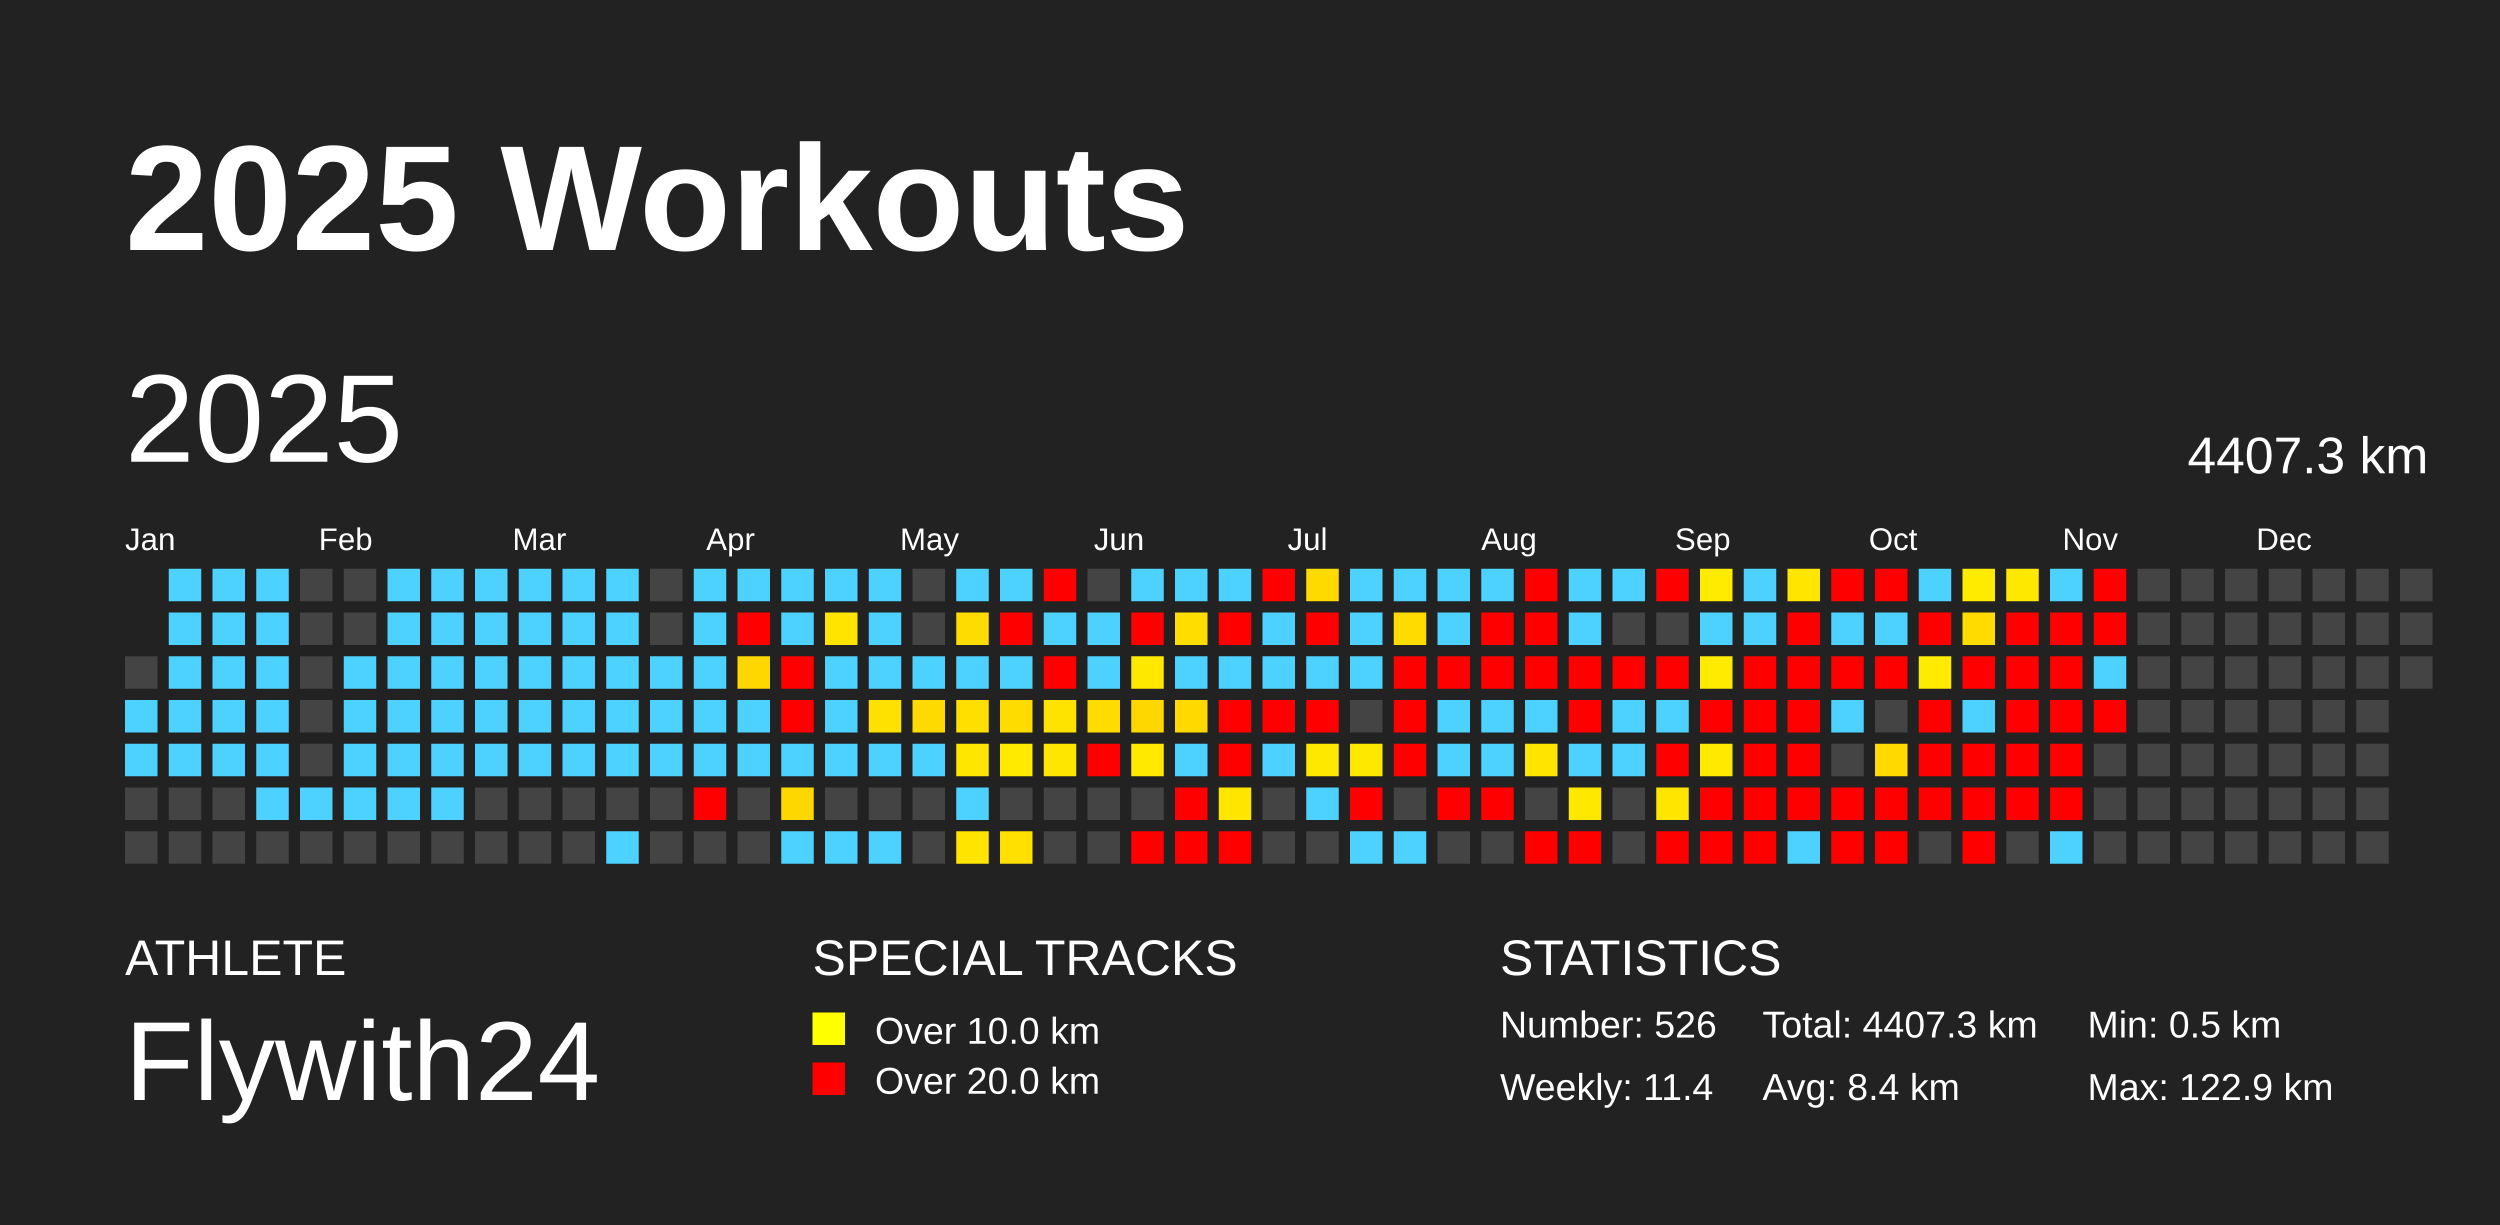
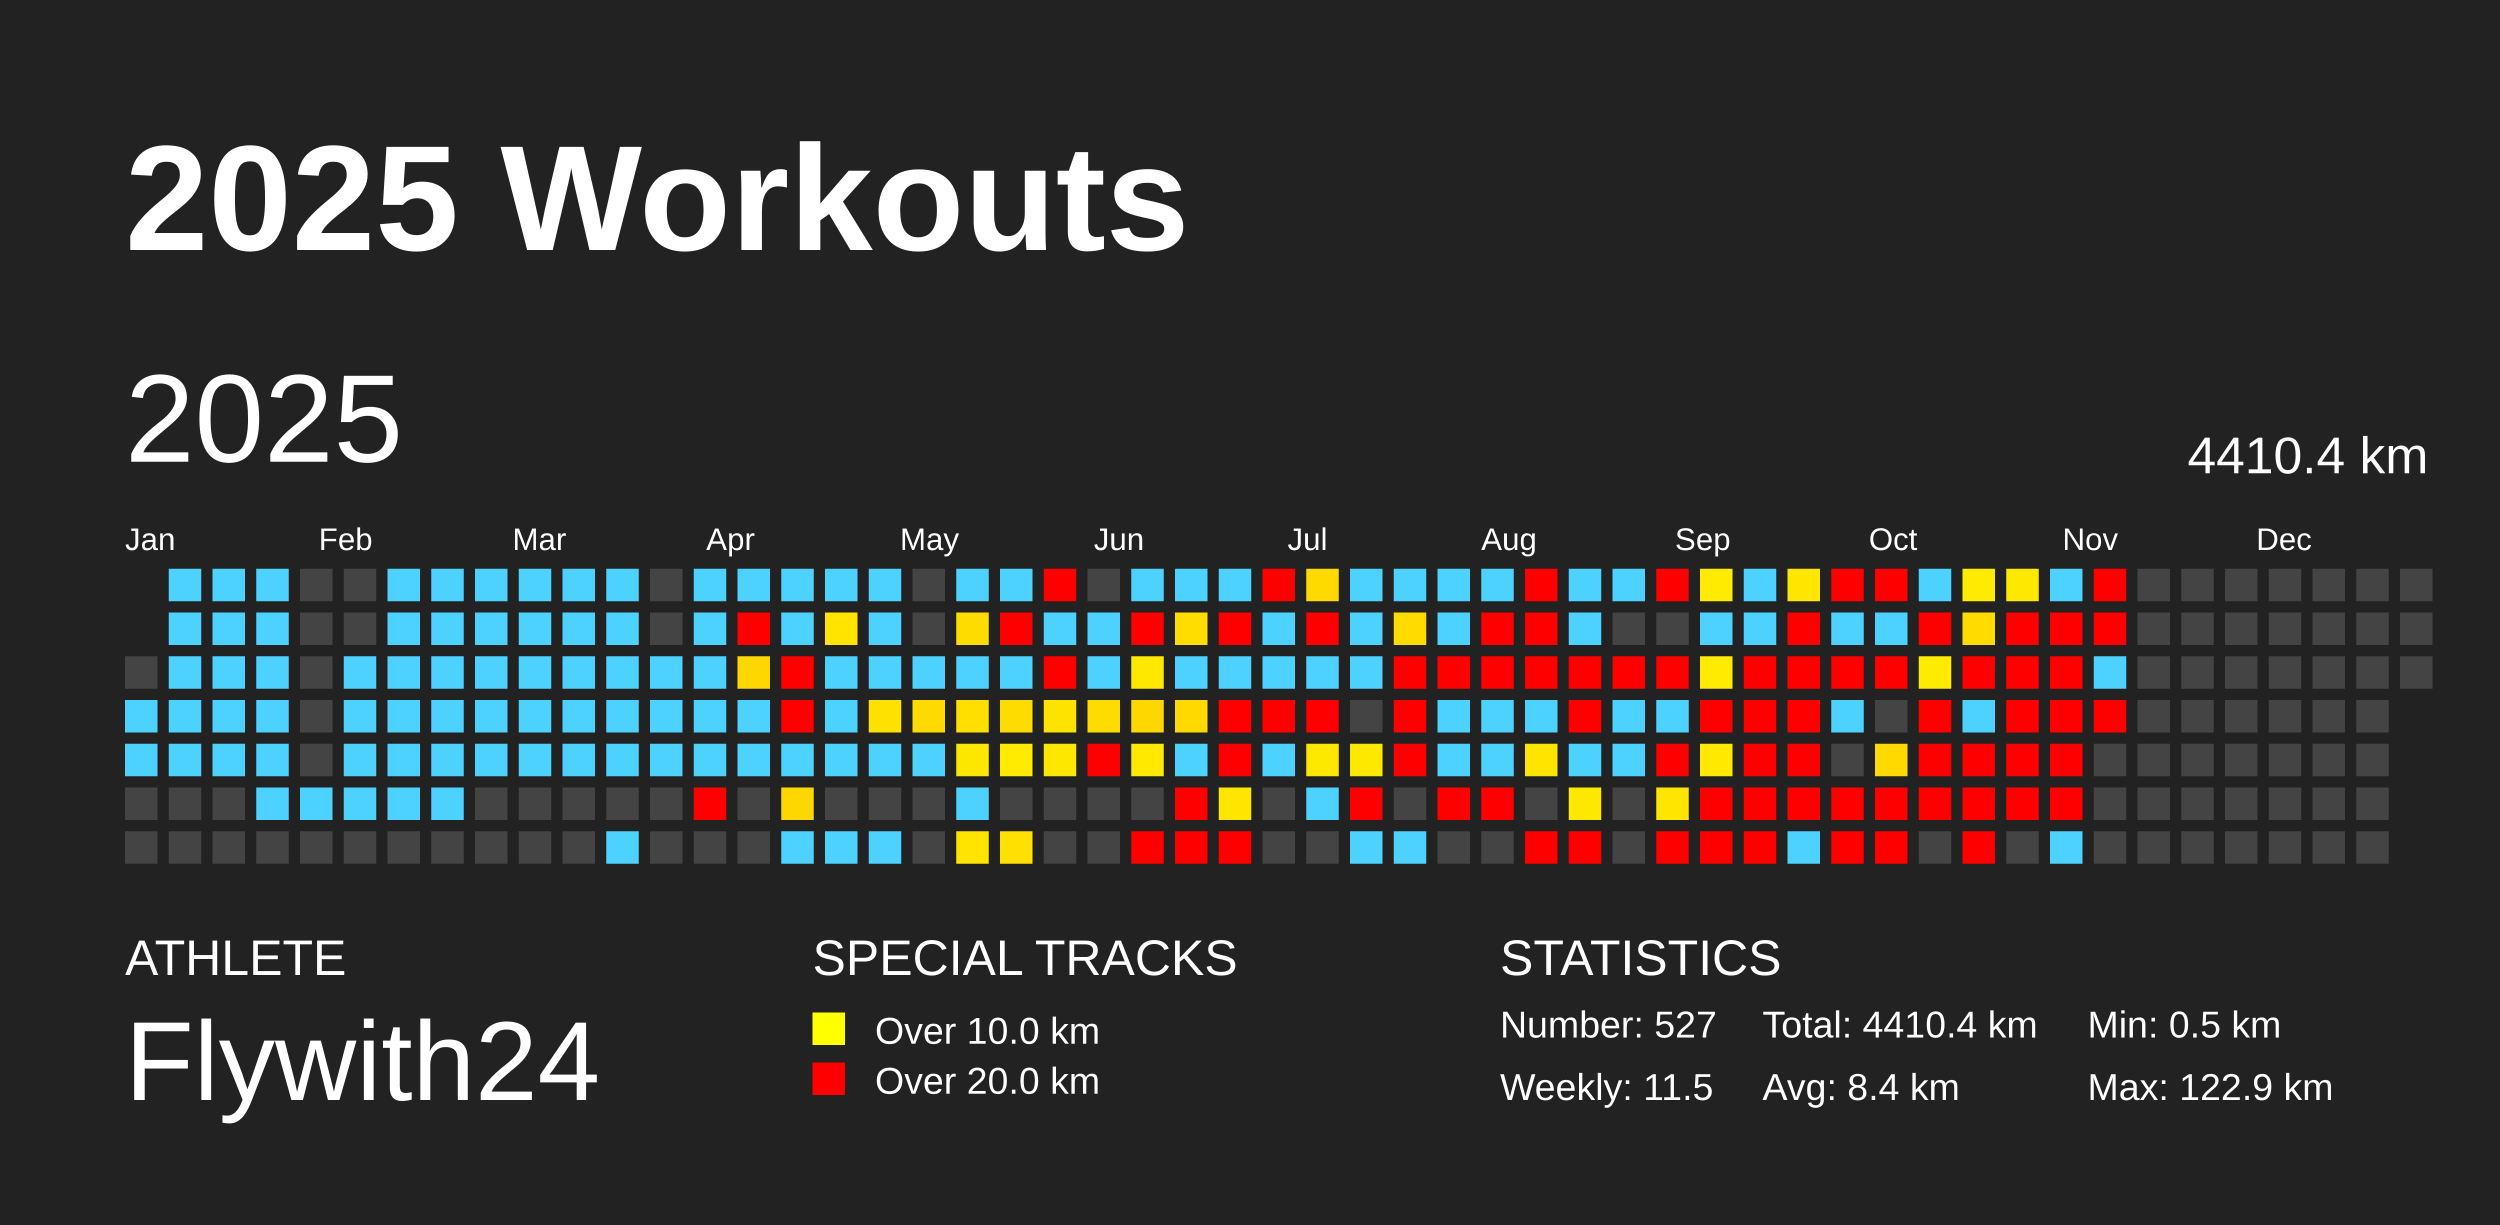
<svg xmlns="http://www.w3.org/2000/svg" baseProfile="full" height="98mm" version="1.1" viewBox="0,0,200,98" width="200mm">
  <defs />
  <rect fill="#222222" height="98" width="200" x="0" y="0" />
  <text fill="#FFFFFF" style="font-size:12px; font-family:Arial; font-weight:bold;" x="10" y="20">2025 Workouts</text>
  <text fill="#FFFFFF" style="font-size:4px; font-family:Arial" x="10" y="78">ATHLETE</text>
  <text fill="#FFFFFF" style="font-size:9px; font-family:Arial" x="10" y="88">Flywith24</text>
  <text fill="#FFFFFF" style="font-size:4px; font-family:Arial" x="65" y="78">SPECIAL TRACKS</text>
  <rect fill="yellow" height="2.6" width="2.6" x="65" y="81" />
  <text fill="#FFFFFF" style="font-size:3px; font-family:Arial" x="70" y="83.5">Over 10.0 km</text>
  <rect fill="red" height="2.6" width="2.6" x="65" y="85" />
  <text fill="#FFFFFF" style="font-size:3px; font-family:Arial" x="70" y="87.5">Over 20.0 km</text>
  <text fill="#FFFFFF" style="font-size:4px; font-family:Arial" x="120" y="78">STATISTICS</text>
-   <text fill="#FFFFFF" style="font-size:3px; font-family:Arial" x="120" y="83">Number: 526</text>
-   <text fill="#FFFFFF" style="font-size:3px; font-family:Arial" x="120" y="88">Weekly: 11.4</text>
-   <text fill="#FFFFFF" style="font-size:3px; font-family:Arial" x="141" y="83">Total: 4407.3 km</text>
+   <text fill="#FFFFFF" style="font-size:3px; font-family:Arial" x="120" y="83">Number: 527</text>
+   <text fill="#FFFFFF" style="font-size:3px; font-family:Arial" x="120" y="88">Weekly: 11.5</text>
+   <text fill="#FFFFFF" style="font-size:3px; font-family:Arial" x="141" y="83">Total: 4410.4 km</text>
  <text fill="#FFFFFF" style="font-size:3px; font-family:Arial" x="141" y="88">Avg: 8.4 km</text>
  <text fill="#FFFFFF" style="font-size:3px; font-family:Arial" x="167" y="83">Min: 0.5 km</text>
  <text fill="#FFFFFF" style="font-size:3px; font-family:Arial" x="167" y="88">Max: 122.9 km</text>
  <text dominant-baseline="hanging" fill="#FFFFFF" style="font-size:10.0px; font-family:Arial;" x="10" y="30">2025</text>
-   <text dominant-baseline="hanging" fill="#FFFFFF" style="font-size:4.125px; font-family:Arial;" x="175" y="35">4407.3 km</text>
+   <text dominant-baseline="hanging" fill="#FFFFFF" style="font-size:4.125px; font-family:Arial;" x="175" y="35">4410.4 km</text>
  <text fill="#FFFFFF" style="font-size:2.5px; font-family:Arial" x="10.0" y="44">Jan</text>
  <text fill="#FFFFFF" style="font-size:2.5px; font-family:Arial" x="25.5" y="44">Feb</text>
  <text fill="#FFFFFF" style="font-size:2.5px; font-family:Arial" x="41.0" y="44">Mar</text>
  <text fill="#FFFFFF" style="font-size:2.5px; font-family:Arial" x="56.5" y="44">Apr</text>
  <text fill="#FFFFFF" style="font-size:2.5px; font-family:Arial" x="72.0" y="44">May</text>
  <text fill="#FFFFFF" style="font-size:2.5px; font-family:Arial" x="87.5" y="44">Jun</text>
  <text fill="#FFFFFF" style="font-size:2.5px; font-family:Arial" x="103.0" y="44">Jul</text>
  <text fill="#FFFFFF" style="font-size:2.5px; font-family:Arial" x="118.5" y="44">Aug</text>
  <text fill="#FFFFFF" style="font-size:2.5px; font-family:Arial" x="134.0" y="44">Sep</text>
  <text fill="#FFFFFF" style="font-size:2.5px; font-family:Arial" x="149.5" y="44">Oct</text>
  <text fill="#FFFFFF" style="font-size:2.5px; font-family:Arial" x="165.0" y="44">Nov</text>
  <text fill="#FFFFFF" style="font-size:2.5px; font-family:Arial" x="180.5" y="44">Dec</text>
  <rect fill="#444444" height="2.6" width="2.6" x="10.0" y="52.5" />
  <rect fill="#4dd2ff" height="2.6" width="2.6" x="10.0" y="56.0" />
  <rect fill="#4dd2ff" height="2.6" width="2.6" x="10.0" y="59.5" />
  <rect fill="#444444" height="2.6" width="2.6" x="10.0" y="63.0" />
  <rect fill="#444444" height="2.6" width="2.6" x="10.0" y="66.5" />
  <rect fill="#4dd2ff" height="2.6" width="2.6" x="13.5" y="45.5" />
  <rect fill="#4dd2ff" height="2.6" width="2.6" x="13.5" y="49.0" />
  <rect fill="#4dd2ff" height="2.6" width="2.6" x="13.5" y="52.5" />
  <rect fill="#4dd2ff" height="2.6" width="2.6" x="13.5" y="56.0" />
  <rect fill="#4dd2ff" height="2.6" width="2.6" x="13.5" y="59.5" />
  <rect fill="#444444" height="2.6" width="2.6" x="13.5" y="63.0" />
  <rect fill="#444444" height="2.6" width="2.6" x="13.5" y="66.5" />
  <rect fill="#4dd2ff" height="2.6" width="2.6" x="17.0" y="45.5" />
  <rect fill="#4dd2ff" height="2.6" width="2.6" x="17.0" y="49.0" />
  <rect fill="#4dd2ff" height="2.6" width="2.6" x="17.0" y="52.5" />
  <rect fill="#4dd2ff" height="2.6" width="2.6" x="17.0" y="56.0" />
  <rect fill="#4dd2ff" height="2.6" width="2.6" x="17.0" y="59.5" />
  <rect fill="#444444" height="2.6" width="2.6" x="17.0" y="63.0" />
  <rect fill="#444444" height="2.6" width="2.6" x="17.0" y="66.5" />
  <rect fill="#4dd2ff" height="2.6" width="2.6" x="20.5" y="45.5" />
  <rect fill="#4dd2ff" height="2.6" width="2.6" x="20.5" y="49.0" />
  <rect fill="#4dd2ff" height="2.6" width="2.6" x="20.5" y="52.5" />
  <rect fill="#4dd2ff" height="2.6" width="2.6" x="20.5" y="56.0" />
  <rect fill="#4dd2ff" height="2.6" width="2.6" x="20.5" y="59.5" />
  <rect fill="#4dd2ff" height="2.6" width="2.6" x="20.5" y="63.0" />
  <rect fill="#444444" height="2.6" width="2.6" x="20.5" y="66.5" />
  <rect fill="#444444" height="2.6" width="2.6" x="24.0" y="45.5" />
  <rect fill="#444444" height="2.6" width="2.6" x="24.0" y="49.0" />
  <rect fill="#444444" height="2.6" width="2.6" x="24.0" y="52.5" />
  <rect fill="#444444" height="2.6" width="2.6" x="24.0" y="56.0" />
  <rect fill="#444444" height="2.6" width="2.6" x="24.0" y="59.5" />
  <rect fill="#4dd2ff" height="2.6" width="2.6" x="24.0" y="63.0" />
  <rect fill="#444444" height="2.6" width="2.6" x="24.0" y="66.5" />
  <rect fill="#444444" height="2.6" width="2.6" x="27.5" y="45.5" />
  <rect fill="#444444" height="2.6" width="2.6" x="27.5" y="49.0" />
  <rect fill="#4dd2ff" height="2.6" width="2.6" x="27.5" y="52.5" />
  <rect fill="#4dd2ff" height="2.6" width="2.6" x="27.5" y="56.0" />
  <rect fill="#4dd2ff" height="2.6" width="2.6" x="27.5" y="59.5" />
  <rect fill="#4dd2ff" height="2.6" width="2.6" x="27.5" y="63.0" />
  <rect fill="#444444" height="2.6" width="2.6" x="27.5" y="66.5" />
  <rect fill="#4dd2ff" height="2.6" width="2.6" x="31.0" y="45.5" />
  <rect fill="#4dd2ff" height="2.6" width="2.6" x="31.0" y="49.0" />
  <rect fill="#4dd2ff" height="2.6" width="2.6" x="31.0" y="52.5" />
  <rect fill="#4dd2ff" height="2.6" width="2.6" x="31.0" y="56.0" />
  <rect fill="#4dd2ff" height="2.6" width="2.6" x="31.0" y="59.5" />
  <rect fill="#4dd2ff" height="2.6" width="2.6" x="31.0" y="63.0" />
  <rect fill="#444444" height="2.6" width="2.6" x="31.0" y="66.5" />
  <rect fill="#4dd2ff" height="2.6" width="2.6" x="34.5" y="45.5" />
  <rect fill="#4dd2ff" height="2.6" width="2.6" x="34.5" y="49.0" />
  <rect fill="#4dd2ff" height="2.6" width="2.6" x="34.5" y="52.5" />
  <rect fill="#4dd2ff" height="2.6" width="2.6" x="34.5" y="56.0" />
  <rect fill="#4dd2ff" height="2.6" width="2.6" x="34.5" y="59.5" />
  <rect fill="#4dd2ff" height="2.6" width="2.6" x="34.5" y="63.0" />
  <rect fill="#444444" height="2.6" width="2.6" x="34.5" y="66.5" />
  <rect fill="#4dd2ff" height="2.6" width="2.6" x="38.0" y="45.5" />
  <rect fill="#4dd2ff" height="2.6" width="2.6" x="38.0" y="49.0" />
  <rect fill="#4dd2ff" height="2.6" width="2.6" x="38.0" y="52.5" />
  <rect fill="#4dd2ff" height="2.6" width="2.6" x="38.0" y="56.0" />
  <rect fill="#4dd2ff" height="2.6" width="2.6" x="38.0" y="59.5" />
  <rect fill="#444444" height="2.6" width="2.6" x="38.0" y="63.0" />
  <rect fill="#444444" height="2.6" width="2.6" x="38.0" y="66.5" />
  <rect fill="#4dd2ff" height="2.6" width="2.6" x="41.5" y="45.5" />
  <rect fill="#4dd2ff" height="2.6" width="2.6" x="41.5" y="49.0" />
  <rect fill="#4dd2ff" height="2.6" width="2.6" x="41.5" y="52.5" />
  <rect fill="#4dd2ff" height="2.6" width="2.6" x="41.5" y="56.0" />
  <rect fill="#4dd2ff" height="2.6" width="2.6" x="41.5" y="59.5" />
  <rect fill="#444444" height="2.6" width="2.6" x="41.5" y="63.0" />
  <rect fill="#444444" height="2.6" width="2.6" x="41.5" y="66.5" />
  <rect fill="#4dd2ff" height="2.6" width="2.6" x="45.0" y="45.5" />
  <rect fill="#4dd2ff" height="2.6" width="2.6" x="45.0" y="49.0" />
  <rect fill="#4dd2ff" height="2.6" width="2.6" x="45.0" y="52.5" />
  <rect fill="#4dd2ff" height="2.6" width="2.6" x="45.0" y="56.0" />
  <rect fill="#4dd2ff" height="2.6" width="2.6" x="45.0" y="59.5" />
  <rect fill="#444444" height="2.6" width="2.6" x="45.0" y="63.0" />
  <rect fill="#444444" height="2.6" width="2.6" x="45.0" y="66.5" />
  <rect fill="#4dd2ff" height="2.6" width="2.6" x="48.5" y="45.5" />
  <rect fill="#4dd2ff" height="2.6" width="2.6" x="48.5" y="49.0" />
  <rect fill="#4dd2ff" height="2.6" width="2.6" x="48.5" y="52.5" />
  <rect fill="#4dd2ff" height="2.6" width="2.6" x="48.5" y="56.0" />
  <rect fill="#4dd2ff" height="2.6" width="2.6" x="48.5" y="59.5" />
  <rect fill="#444444" height="2.6" width="2.6" x="48.5" y="63.0" />
  <rect fill="#4dd2ff" height="2.6" width="2.6" x="48.5" y="66.5" />
  <rect fill="#444444" height="2.6" width="2.6" x="52.0" y="45.5" />
  <rect fill="#444444" height="2.6" width="2.6" x="52.0" y="49.0" />
  <rect fill="#4dd2ff" height="2.6" width="2.6" x="52.0" y="52.5" />
  <rect fill="#4dd2ff" height="2.6" width="2.6" x="52.0" y="56.0" />
  <rect fill="#4dd2ff" height="2.6" width="2.6" x="52.0" y="59.5" />
  <rect fill="#444444" height="2.6" width="2.6" x="52.0" y="63.0" />
  <rect fill="#444444" height="2.6" width="2.6" x="52.0" y="66.5" />
  <rect fill="#4dd2ff" height="2.6" width="2.6" x="55.5" y="45.5" />
  <rect fill="#4dd2ff" height="2.6" width="2.6" x="55.5" y="49.0" />
  <rect fill="#4dd2ff" height="2.6" width="2.6" x="55.5" y="52.5" />
  <rect fill="#4dd2ff" height="2.6" width="2.6" x="55.5" y="56.0" />
  <rect fill="#4dd2ff" height="2.6" width="2.6" x="55.5" y="59.5" />
  <rect fill="red" height="2.6" width="2.6" x="55.5" y="63.0" />
  <rect fill="#444444" height="2.6" width="2.6" x="55.5" y="66.5" />
  <rect fill="#4dd2ff" height="2.6" width="2.6" x="59.0" y="45.5" />
  <rect fill="red" height="2.6" width="2.6" x="59.0" y="49.0" />
  <rect fill="#ffd700" height="2.6" width="2.6" x="59.0" y="52.5" />
  <rect fill="#4dd2ff" height="2.6" width="2.6" x="59.0" y="56.0" />
  <rect fill="#4dd2ff" height="2.6" width="2.6" x="59.0" y="59.5" />
  <rect fill="#444444" height="2.6" width="2.6" x="59.0" y="63.0" />
  <rect fill="#444444" height="2.6" width="2.6" x="59.0" y="66.5" />
  <rect fill="#4dd2ff" height="2.6" width="2.6" x="62.5" y="45.5" />
  <rect fill="#4dd2ff" height="2.6" width="2.6" x="62.5" y="49.0" />
  <rect fill="red" height="2.6" width="2.6" x="62.5" y="52.5" />
  <rect fill="red" height="2.6" width="2.6" x="62.5" y="56.0" />
  <rect fill="#4dd2ff" height="2.6" width="2.6" x="62.5" y="59.5" />
  <rect fill="#ffd700" height="2.6" width="2.6" x="62.5" y="63.0" />
  <rect fill="#4dd2ff" height="2.6" width="2.6" x="62.5" y="66.5" />
  <rect fill="#4dd2ff" height="2.6" width="2.6" x="66.0" y="45.5" />
  <rect fill="#ffe400" height="2.6" width="2.6" x="66.0" y="49.0" />
  <rect fill="#4dd2ff" height="2.6" width="2.6" x="66.0" y="52.5" />
  <rect fill="#4dd2ff" height="2.6" width="2.6" x="66.0" y="56.0" />
  <rect fill="#4dd2ff" height="2.6" width="2.6" x="66.0" y="59.5" />
  <rect fill="#444444" height="2.6" width="2.6" x="66.0" y="63.0" />
  <rect fill="#4dd2ff" height="2.6" width="2.6" x="66.0" y="66.5" />
  <rect fill="#4dd2ff" height="2.6" width="2.6" x="69.5" y="45.5" />
  <rect fill="#4dd2ff" height="2.6" width="2.6" x="69.5" y="49.0" />
  <rect fill="#4dd2ff" height="2.6" width="2.6" x="69.5" y="52.5" />
  <rect fill="#ffe100" height="2.6" width="2.6" x="69.5" y="56.0" />
  <rect fill="#4dd2ff" height="2.6" width="2.6" x="69.5" y="59.5" />
  <rect fill="#444444" height="2.6" width="2.6" x="69.5" y="63.0" />
  <rect fill="#4dd2ff" height="2.6" width="2.6" x="69.5" y="66.5" />
  <rect fill="#444444" height="2.6" width="2.6" x="73.0" y="45.5" />
  <rect fill="#444444" height="2.6" width="2.6" x="73.0" y="49.0" />
  <rect fill="#4dd2ff" height="2.6" width="2.6" x="73.0" y="52.5" />
  <rect fill="#ffda00" height="2.6" width="2.6" x="73.0" y="56.0" />
  <rect fill="#4dd2ff" height="2.6" width="2.6" x="73.0" y="59.5" />
  <rect fill="#444444" height="2.6" width="2.6" x="73.0" y="63.0" />
  <rect fill="#444444" height="2.6" width="2.6" x="73.0" y="66.5" />
  <rect fill="#4dd2ff" height="2.6" width="2.6" x="76.5" y="45.5" />
  <rect fill="#ffdc00" height="2.6" width="2.6" x="76.5" y="49.0" />
  <rect fill="#4dd2ff" height="2.6" width="2.6" x="76.5" y="52.5" />
  <rect fill="#ffdf00" height="2.6" width="2.6" x="76.5" y="56.0" />
  <rect fill="#ffe600" height="2.6" width="2.6" x="76.5" y="59.5" />
  <rect fill="#4dd2ff" height="2.6" width="2.6" x="76.5" y="63.0" />
  <rect fill="#ffe400" height="2.6" width="2.6" x="76.5" y="66.5" />
  <rect fill="#4dd2ff" height="2.6" width="2.6" x="80.0" y="45.5" />
  <rect fill="red" height="2.6" width="2.6" x="80.0" y="49.0" />
  <rect fill="#4dd2ff" height="2.6" width="2.6" x="80.0" y="52.5" />
  <rect fill="#ffdc00" height="2.6" width="2.6" x="80.0" y="56.0" />
  <rect fill="#ffea00" height="2.6" width="2.6" x="80.0" y="59.5" />
  <rect fill="#444444" height="2.6" width="2.6" x="80.0" y="63.0" />
  <rect fill="#ffe000" height="2.6" width="2.6" x="80.0" y="66.5" />
  <rect fill="red" height="2.6" width="2.6" x="83.5" y="45.5" />
  <rect fill="#4dd2ff" height="2.6" width="2.6" x="83.5" y="49.0" />
  <rect fill="red" height="2.6" width="2.6" x="83.5" y="52.5" />
  <rect fill="#ffe300" height="2.6" width="2.6" x="83.5" y="56.0" />
  <rect fill="#ffe600" height="2.6" width="2.6" x="83.5" y="59.5" />
  <rect fill="#444444" height="2.6" width="2.6" x="83.5" y="63.0" />
  <rect fill="#444444" height="2.6" width="2.6" x="83.5" y="66.5" />
  <rect fill="#444444" height="2.6" width="2.6" x="87.0" y="45.5" />
  <rect fill="#4dd2ff" height="2.6" width="2.6" x="87.0" y="49.0" />
  <rect fill="#4dd2ff" height="2.6" width="2.6" x="87.0" y="52.5" />
  <rect fill="#ffdc00" height="2.6" width="2.6" x="87.0" y="56.0" />
  <rect fill="red" height="2.6" width="2.6" x="87.0" y="59.5" />
  <rect fill="#444444" height="2.6" width="2.6" x="87.0" y="63.0" />
  <rect fill="#444444" height="2.6" width="2.6" x="87.0" y="66.5" />
  <rect fill="#4dd2ff" height="2.6" width="2.6" x="90.5" y="45.5" />
  <rect fill="red" height="2.6" width="2.6" x="90.5" y="49.0" />
  <rect fill="#ffe800" height="2.6" width="2.6" x="90.5" y="52.5" />
  <rect fill="#ffd700" height="2.6" width="2.6" x="90.5" y="56.0" />
  <rect fill="#ffe900" height="2.6" width="2.6" x="90.5" y="59.5" />
  <rect fill="#444444" height="2.6" width="2.6" x="90.5" y="63.0" />
  <rect fill="red" height="2.6" width="2.6" x="90.5" y="66.5" />
  <rect fill="#4dd2ff" height="2.6" width="2.6" x="94.0" y="45.5" />
  <rect fill="#ffdd00" height="2.6" width="2.6" x="94.0" y="49.0" />
  <rect fill="#4dd2ff" height="2.6" width="2.6" x="94.0" y="52.5" />
  <rect fill="#ffd900" height="2.6" width="2.6" x="94.0" y="56.0" />
  <rect fill="#4dd2ff" height="2.6" width="2.6" x="94.0" y="59.5" />
  <rect fill="red" height="2.6" width="2.6" x="94.0" y="63.0" />
  <rect fill="red" height="2.6" width="2.6" x="94.0" y="66.5" />
  <rect fill="#4dd2ff" height="2.6" width="2.6" x="97.5" y="45.5" />
  <rect fill="red" height="2.6" width="2.6" x="97.5" y="49.0" />
  <rect fill="#4dd2ff" height="2.6" width="2.6" x="97.5" y="52.5" />
  <rect fill="red" height="2.6" width="2.6" x="97.5" y="56.0" />
  <rect fill="red" height="2.6" width="2.6" x="97.5" y="59.5" />
  <rect fill="#ffe600" height="2.6" width="2.6" x="97.5" y="63.0" />
  <rect fill="red" height="2.6" width="2.6" x="97.5" y="66.5" />
  <rect fill="red" height="2.6" width="2.6" x="101.0" y="45.5" />
  <rect fill="#4dd2ff" height="2.6" width="2.6" x="101.0" y="49.0" />
  <rect fill="#4dd2ff" height="2.6" width="2.6" x="101.0" y="52.5" />
  <rect fill="red" height="2.6" width="2.6" x="101.0" y="56.0" />
  <rect fill="#4dd2ff" height="2.6" width="2.6" x="101.0" y="59.5" />
  <rect fill="#444444" height="2.6" width="2.6" x="101.0" y="63.0" />
  <rect fill="#444444" height="2.6" width="2.6" x="101.0" y="66.5" />
  <rect fill="#ffda00" height="2.6" width="2.6" x="104.5" y="45.5" />
  <rect fill="red" height="2.6" width="2.6" x="104.5" y="49.0" />
  <rect fill="#4dd2ff" height="2.6" width="2.6" x="104.5" y="52.5" />
  <rect fill="red" height="2.6" width="2.6" x="104.5" y="56.0" />
  <rect fill="#ffe800" height="2.6" width="2.6" x="104.5" y="59.5" />
  <rect fill="#4dd2ff" height="2.6" width="2.6" x="104.5" y="63.0" />
  <rect fill="#444444" height="2.6" width="2.6" x="104.5" y="66.5" />
  <rect fill="#4dd2ff" height="2.6" width="2.6" x="108.0" y="45.5" />
  <rect fill="#4dd2ff" height="2.6" width="2.6" x="108.0" y="49.0" />
  <rect fill="#4dd2ff" height="2.6" width="2.6" x="108.0" y="52.5" />
  <rect fill="#444444" height="2.6" width="2.6" x="108.0" y="56.0" />
  <rect fill="#ffe800" height="2.6" width="2.6" x="108.0" y="59.5" />
  <rect fill="red" height="2.6" width="2.6" x="108.0" y="63.0" />
  <rect fill="#4dd2ff" height="2.6" width="2.6" x="108.0" y="66.5" />
  <rect fill="#4dd2ff" height="2.6" width="2.6" x="111.5" y="45.5" />
  <rect fill="#ffdb00" height="2.6" width="2.6" x="111.5" y="49.0" />
  <rect fill="red" height="2.6" width="2.6" x="111.5" y="52.5" />
  <rect fill="red" height="2.6" width="2.6" x="111.5" y="56.0" />
  <rect fill="red" height="2.6" width="2.6" x="111.5" y="59.5" />
  <rect fill="#444444" height="2.6" width="2.6" x="111.5" y="63.0" />
  <rect fill="#4dd2ff" height="2.6" width="2.6" x="111.5" y="66.5" />
  <rect fill="#4dd2ff" height="2.6" width="2.6" x="115.0" y="45.5" />
  <rect fill="#4dd2ff" height="2.6" width="2.6" x="115.0" y="49.0" />
  <rect fill="red" height="2.6" width="2.6" x="115.0" y="52.5" />
  <rect fill="#4dd2ff" height="2.6" width="2.6" x="115.0" y="56.0" />
  <rect fill="#4dd2ff" height="2.6" width="2.6" x="115.0" y="59.5" />
  <rect fill="red" height="2.6" width="2.6" x="115.0" y="63.0" />
  <rect fill="#444444" height="2.6" width="2.6" x="115.0" y="66.5" />
  <rect fill="#4dd2ff" height="2.6" width="2.6" x="118.5" y="45.5" />
  <rect fill="red" height="2.6" width="2.6" x="118.5" y="49.0" />
  <rect fill="red" height="2.6" width="2.6" x="118.5" y="52.5" />
  <rect fill="#4dd2ff" height="2.6" width="2.6" x="118.5" y="56.0" />
  <rect fill="#4dd2ff" height="2.6" width="2.6" x="118.5" y="59.5" />
  <rect fill="red" height="2.6" width="2.6" x="118.5" y="63.0" />
  <rect fill="#444444" height="2.6" width="2.6" x="118.5" y="66.5" />
  <rect fill="red" height="2.6" width="2.6" x="122.0" y="45.5" />
  <rect fill="red" height="2.6" width="2.6" x="122.0" y="49.0" />
  <rect fill="red" height="2.6" width="2.6" x="122.0" y="52.5" />
  <rect fill="#4dd2ff" height="2.6" width="2.6" x="122.0" y="56.0" />
  <rect fill="#ffe400" height="2.6" width="2.6" x="122.0" y="59.5" />
  <rect fill="#444444" height="2.6" width="2.6" x="122.0" y="63.0" />
  <rect fill="red" height="2.6" width="2.6" x="122.0" y="66.5" />
  <rect fill="#4dd2ff" height="2.6" width="2.6" x="125.5" y="45.5" />
  <rect fill="#4dd2ff" height="2.6" width="2.6" x="125.5" y="49.0" />
  <rect fill="red" height="2.6" width="2.6" x="125.5" y="52.5" />
  <rect fill="red" height="2.6" width="2.6" x="125.5" y="56.0" />
  <rect fill="#4dd2ff" height="2.6" width="2.6" x="125.5" y="59.5" />
  <rect fill="#ffe800" height="2.6" width="2.6" x="125.5" y="63.0" />
  <rect fill="red" height="2.6" width="2.6" x="125.5" y="66.5" />
  <rect fill="#4dd2ff" height="2.6" width="2.6" x="129.0" y="45.5" />
  <rect fill="#444444" height="2.6" width="2.6" x="129.0" y="49.0" />
  <rect fill="red" height="2.6" width="2.6" x="129.0" y="52.5" />
  <rect fill="#4dd2ff" height="2.6" width="2.6" x="129.0" y="56.0" />
  <rect fill="#4dd2ff" height="2.6" width="2.6" x="129.0" y="59.5" />
  <rect fill="#444444" height="2.6" width="2.6" x="129.0" y="63.0" />
  <rect fill="#444444" height="2.6" width="2.6" x="129.0" y="66.5" />
  <rect fill="red" height="2.6" width="2.6" x="132.5" y="45.5" />
  <rect fill="#444444" height="2.6" width="2.6" x="132.5" y="49.0" />
  <rect fill="red" height="2.6" width="2.6" x="132.5" y="52.5" />
  <rect fill="#4dd2ff" height="2.6" width="2.6" x="132.5" y="56.0" />
  <rect fill="red" height="2.6" width="2.6" x="132.5" y="59.5" />
  <rect fill="#ffe500" height="2.6" width="2.6" x="132.5" y="63.0" />
  <rect fill="red" height="2.6" width="2.6" x="132.5" y="66.5" />
  <rect fill="#ffeb00" height="2.6" width="2.6" x="136.0" y="45.5" />
  <rect fill="#4dd2ff" height="2.6" width="2.6" x="136.0" y="49.0" />
  <rect fill="#ffeb00" height="2.6" width="2.6" x="136.0" y="52.5" />
  <rect fill="red" height="2.6" width="2.6" x="136.0" y="56.0" />
  <rect fill="#ffe900" height="2.6" width="2.6" x="136.0" y="59.5" />
  <rect fill="red" height="2.6" width="2.6" x="136.0" y="63.0" />
  <rect fill="red" height="2.6" width="2.6" x="136.0" y="66.5" />
  <rect fill="#4dd2ff" height="2.6" width="2.6" x="139.5" y="45.5" />
  <rect fill="#4dd2ff" height="2.6" width="2.6" x="139.5" y="49.0" />
  <rect fill="red" height="2.6" width="2.6" x="139.5" y="52.5" />
  <rect fill="red" height="2.6" width="2.6" x="139.5" y="56.0" />
  <rect fill="red" height="2.6" width="2.6" x="139.5" y="59.5" />
  <rect fill="red" height="2.6" width="2.6" x="139.5" y="63.0" />
  <rect fill="red" height="2.6" width="2.6" x="139.5" y="66.5" />
  <rect fill="#ffe600" height="2.6" width="2.6" x="143.0" y="45.5" />
  <rect fill="red" height="2.6" width="2.6" x="143.0" y="49.0" />
  <rect fill="red" height="2.6" width="2.6" x="143.0" y="52.5" />
  <rect fill="red" height="2.6" width="2.6" x="143.0" y="56.0" />
  <rect fill="red" height="2.6" width="2.6" x="143.0" y="59.5" />
  <rect fill="red" height="2.6" width="2.6" x="143.0" y="63.0" />
  <rect fill="#4dd2ff" height="2.6" width="2.6" x="143.0" y="66.5" />
  <rect fill="red" height="2.6" width="2.6" x="146.5" y="45.5" />
  <rect fill="#4dd2ff" height="2.6" width="2.6" x="146.5" y="49.0" />
  <rect fill="red" height="2.6" width="2.6" x="146.5" y="52.5" />
  <rect fill="#4dd2ff" height="2.6" width="2.6" x="146.5" y="56.0" />
  <rect fill="#444444" height="2.6" width="2.6" x="146.5" y="59.5" />
  <rect fill="red" height="2.6" width="2.6" x="146.5" y="63.0" />
  <rect fill="red" height="2.6" width="2.6" x="146.5" y="66.5" />
  <rect fill="red" height="2.6" width="2.6" x="150.0" y="45.5" />
  <rect fill="#4dd2ff" height="2.6" width="2.6" x="150.0" y="49.0" />
  <rect fill="red" height="2.6" width="2.6" x="150.0" y="52.5" />
  <rect fill="#444444" height="2.6" width="2.6" x="150.0" y="56.0" />
  <rect fill="#ffd900" height="2.6" width="2.6" x="150.0" y="59.5" />
  <rect fill="red" height="2.6" width="2.6" x="150.0" y="63.0" />
  <rect fill="red" height="2.6" width="2.6" x="150.0" y="66.5" />
  <rect fill="#4dd2ff" height="2.6" width="2.6" x="153.5" y="45.5" />
  <rect fill="red" height="2.6" width="2.6" x="153.5" y="49.0" />
  <rect fill="#ffeb00" height="2.6" width="2.6" x="153.5" y="52.5" />
  <rect fill="red" height="2.6" width="2.6" x="153.5" y="56.0" />
  <rect fill="red" height="2.6" width="2.6" x="153.5" y="59.5" />
  <rect fill="red" height="2.6" width="2.6" x="153.5" y="63.0" />
  <rect fill="#444444" height="2.6" width="2.6" x="153.5" y="66.5" />
  <rect fill="#ffeb00" height="2.6" width="2.6" x="157.0" y="45.5" />
  <rect fill="#ffdb00" height="2.6" width="2.6" x="157.0" y="49.0" />
  <rect fill="red" height="2.6" width="2.6" x="157.0" y="52.5" />
  <rect fill="#4dd2ff" height="2.6" width="2.6" x="157.0" y="56.0" />
  <rect fill="red" height="2.6" width="2.6" x="157.0" y="59.5" />
  <rect fill="red" height="2.6" width="2.6" x="157.0" y="63.0" />
  <rect fill="red" height="2.6" width="2.6" x="157.0" y="66.5" />
  <rect fill="#ffe800" height="2.6" width="2.6" x="160.5" y="45.5" />
  <rect fill="red" height="2.6" width="2.6" x="160.5" y="49.0" />
  <rect fill="red" height="2.6" width="2.6" x="160.5" y="52.5" />
  <rect fill="red" height="2.6" width="2.6" x="160.5" y="56.0" />
  <rect fill="red" height="2.6" width="2.6" x="160.5" y="59.5" />
  <rect fill="red" height="2.6" width="2.6" x="160.5" y="63.0" />
  <rect fill="#444444" height="2.6" width="2.6" x="160.5" y="66.5" />
  <rect fill="#4dd2ff" height="2.6" width="2.6" x="164.0" y="45.5" />
  <rect fill="red" height="2.6" width="2.6" x="164.0" y="49.0" />
  <rect fill="red" height="2.6" width="2.6" x="164.0" y="52.5" />
  <rect fill="red" height="2.6" width="2.6" x="164.0" y="56.0" />
  <rect fill="red" height="2.6" width="2.6" x="164.0" y="59.5" />
  <rect fill="red" height="2.6" width="2.6" x="164.0" y="63.0" />
  <rect fill="#4dd2ff" height="2.6" width="2.6" x="164.0" y="66.5" />
  <rect fill="red" height="2.6" width="2.6" x="167.5" y="45.5" />
  <rect fill="red" height="2.6" width="2.6" x="167.5" y="49.0" />
  <rect fill="#4dd2ff" height="2.6" width="2.6" x="167.5" y="52.5" />
  <rect fill="red" height="2.6" width="2.6" x="167.5" y="56.0" />
  <rect fill="#444444" height="2.6" width="2.6" x="167.5" y="59.5" />
  <rect fill="#444444" height="2.6" width="2.6" x="167.5" y="63.0" />
  <rect fill="#444444" height="2.6" width="2.6" x="167.5" y="66.5" />
  <rect fill="#444444" height="2.6" width="2.6" x="171.0" y="45.5" />
  <rect fill="#444444" height="2.6" width="2.6" x="171.0" y="49.0" />
  <rect fill="#444444" height="2.6" width="2.6" x="171.0" y="52.5" />
  <rect fill="#444444" height="2.6" width="2.6" x="171.0" y="56.0" />
  <rect fill="#444444" height="2.6" width="2.6" x="171.0" y="59.5" />
  <rect fill="#444444" height="2.6" width="2.6" x="171.0" y="63.0" />
  <rect fill="#444444" height="2.6" width="2.6" x="171.0" y="66.5" />
  <rect fill="#444444" height="2.6" width="2.6" x="174.5" y="45.5" />
  <rect fill="#444444" height="2.6" width="2.6" x="174.5" y="49.0" />
  <rect fill="#444444" height="2.6" width="2.6" x="174.5" y="52.5" />
  <rect fill="#444444" height="2.6" width="2.6" x="174.5" y="56.0" />
  <rect fill="#444444" height="2.6" width="2.6" x="174.5" y="59.5" />
  <rect fill="#444444" height="2.6" width="2.6" x="174.5" y="63.0" />
  <rect fill="#444444" height="2.6" width="2.6" x="174.5" y="66.5" />
  <rect fill="#444444" height="2.6" width="2.6" x="178.0" y="45.5" />
  <rect fill="#444444" height="2.6" width="2.6" x="178.0" y="49.0" />
  <rect fill="#444444" height="2.6" width="2.6" x="178.0" y="52.5" />
  <rect fill="#444444" height="2.6" width="2.6" x="178.0" y="56.0" />
  <rect fill="#444444" height="2.6" width="2.6" x="178.0" y="59.5" />
  <rect fill="#444444" height="2.6" width="2.6" x="178.0" y="63.0" />
  <rect fill="#444444" height="2.6" width="2.6" x="178.0" y="66.5" />
  <rect fill="#444444" height="2.6" width="2.6" x="181.5" y="45.5" />
  <rect fill="#444444" height="2.6" width="2.6" x="181.5" y="49.0" />
  <rect fill="#444444" height="2.6" width="2.6" x="181.5" y="52.5" />
  <rect fill="#444444" height="2.6" width="2.6" x="181.5" y="56.0" />
  <rect fill="#444444" height="2.6" width="2.6" x="181.5" y="59.5" />
  <rect fill="#444444" height="2.6" width="2.6" x="181.5" y="63.0" />
  <rect fill="#444444" height="2.6" width="2.6" x="181.5" y="66.5" />
  <rect fill="#444444" height="2.6" width="2.6" x="185.0" y="45.5" />
  <rect fill="#444444" height="2.6" width="2.6" x="185.0" y="49.0" />
  <rect fill="#444444" height="2.6" width="2.6" x="185.0" y="52.5" />
  <rect fill="#444444" height="2.6" width="2.6" x="185.0" y="56.0" />
  <rect fill="#444444" height="2.6" width="2.6" x="185.0" y="59.5" />
  <rect fill="#444444" height="2.6" width="2.6" x="185.0" y="63.0" />
  <rect fill="#444444" height="2.6" width="2.6" x="185.0" y="66.5" />
  <rect fill="#444444" height="2.6" width="2.6" x="188.5" y="45.5" />
  <rect fill="#444444" height="2.6" width="2.6" x="188.5" y="49.0" />
  <rect fill="#444444" height="2.6" width="2.6" x="188.5" y="52.5" />
  <rect fill="#444444" height="2.6" width="2.6" x="188.5" y="56.0" />
  <rect fill="#444444" height="2.6" width="2.6" x="188.5" y="59.5" />
  <rect fill="#444444" height="2.6" width="2.6" x="188.5" y="63.0" />
  <rect fill="#444444" height="2.6" width="2.6" x="188.5" y="66.5" />
  <rect fill="#444444" height="2.6" width="2.6" x="192.0" y="45.5" />
  <rect fill="#444444" height="2.6" width="2.6" x="192.0" y="49.0" />
  <rect fill="#444444" height="2.6" width="2.6" x="192.0" y="52.5" />
</svg>
